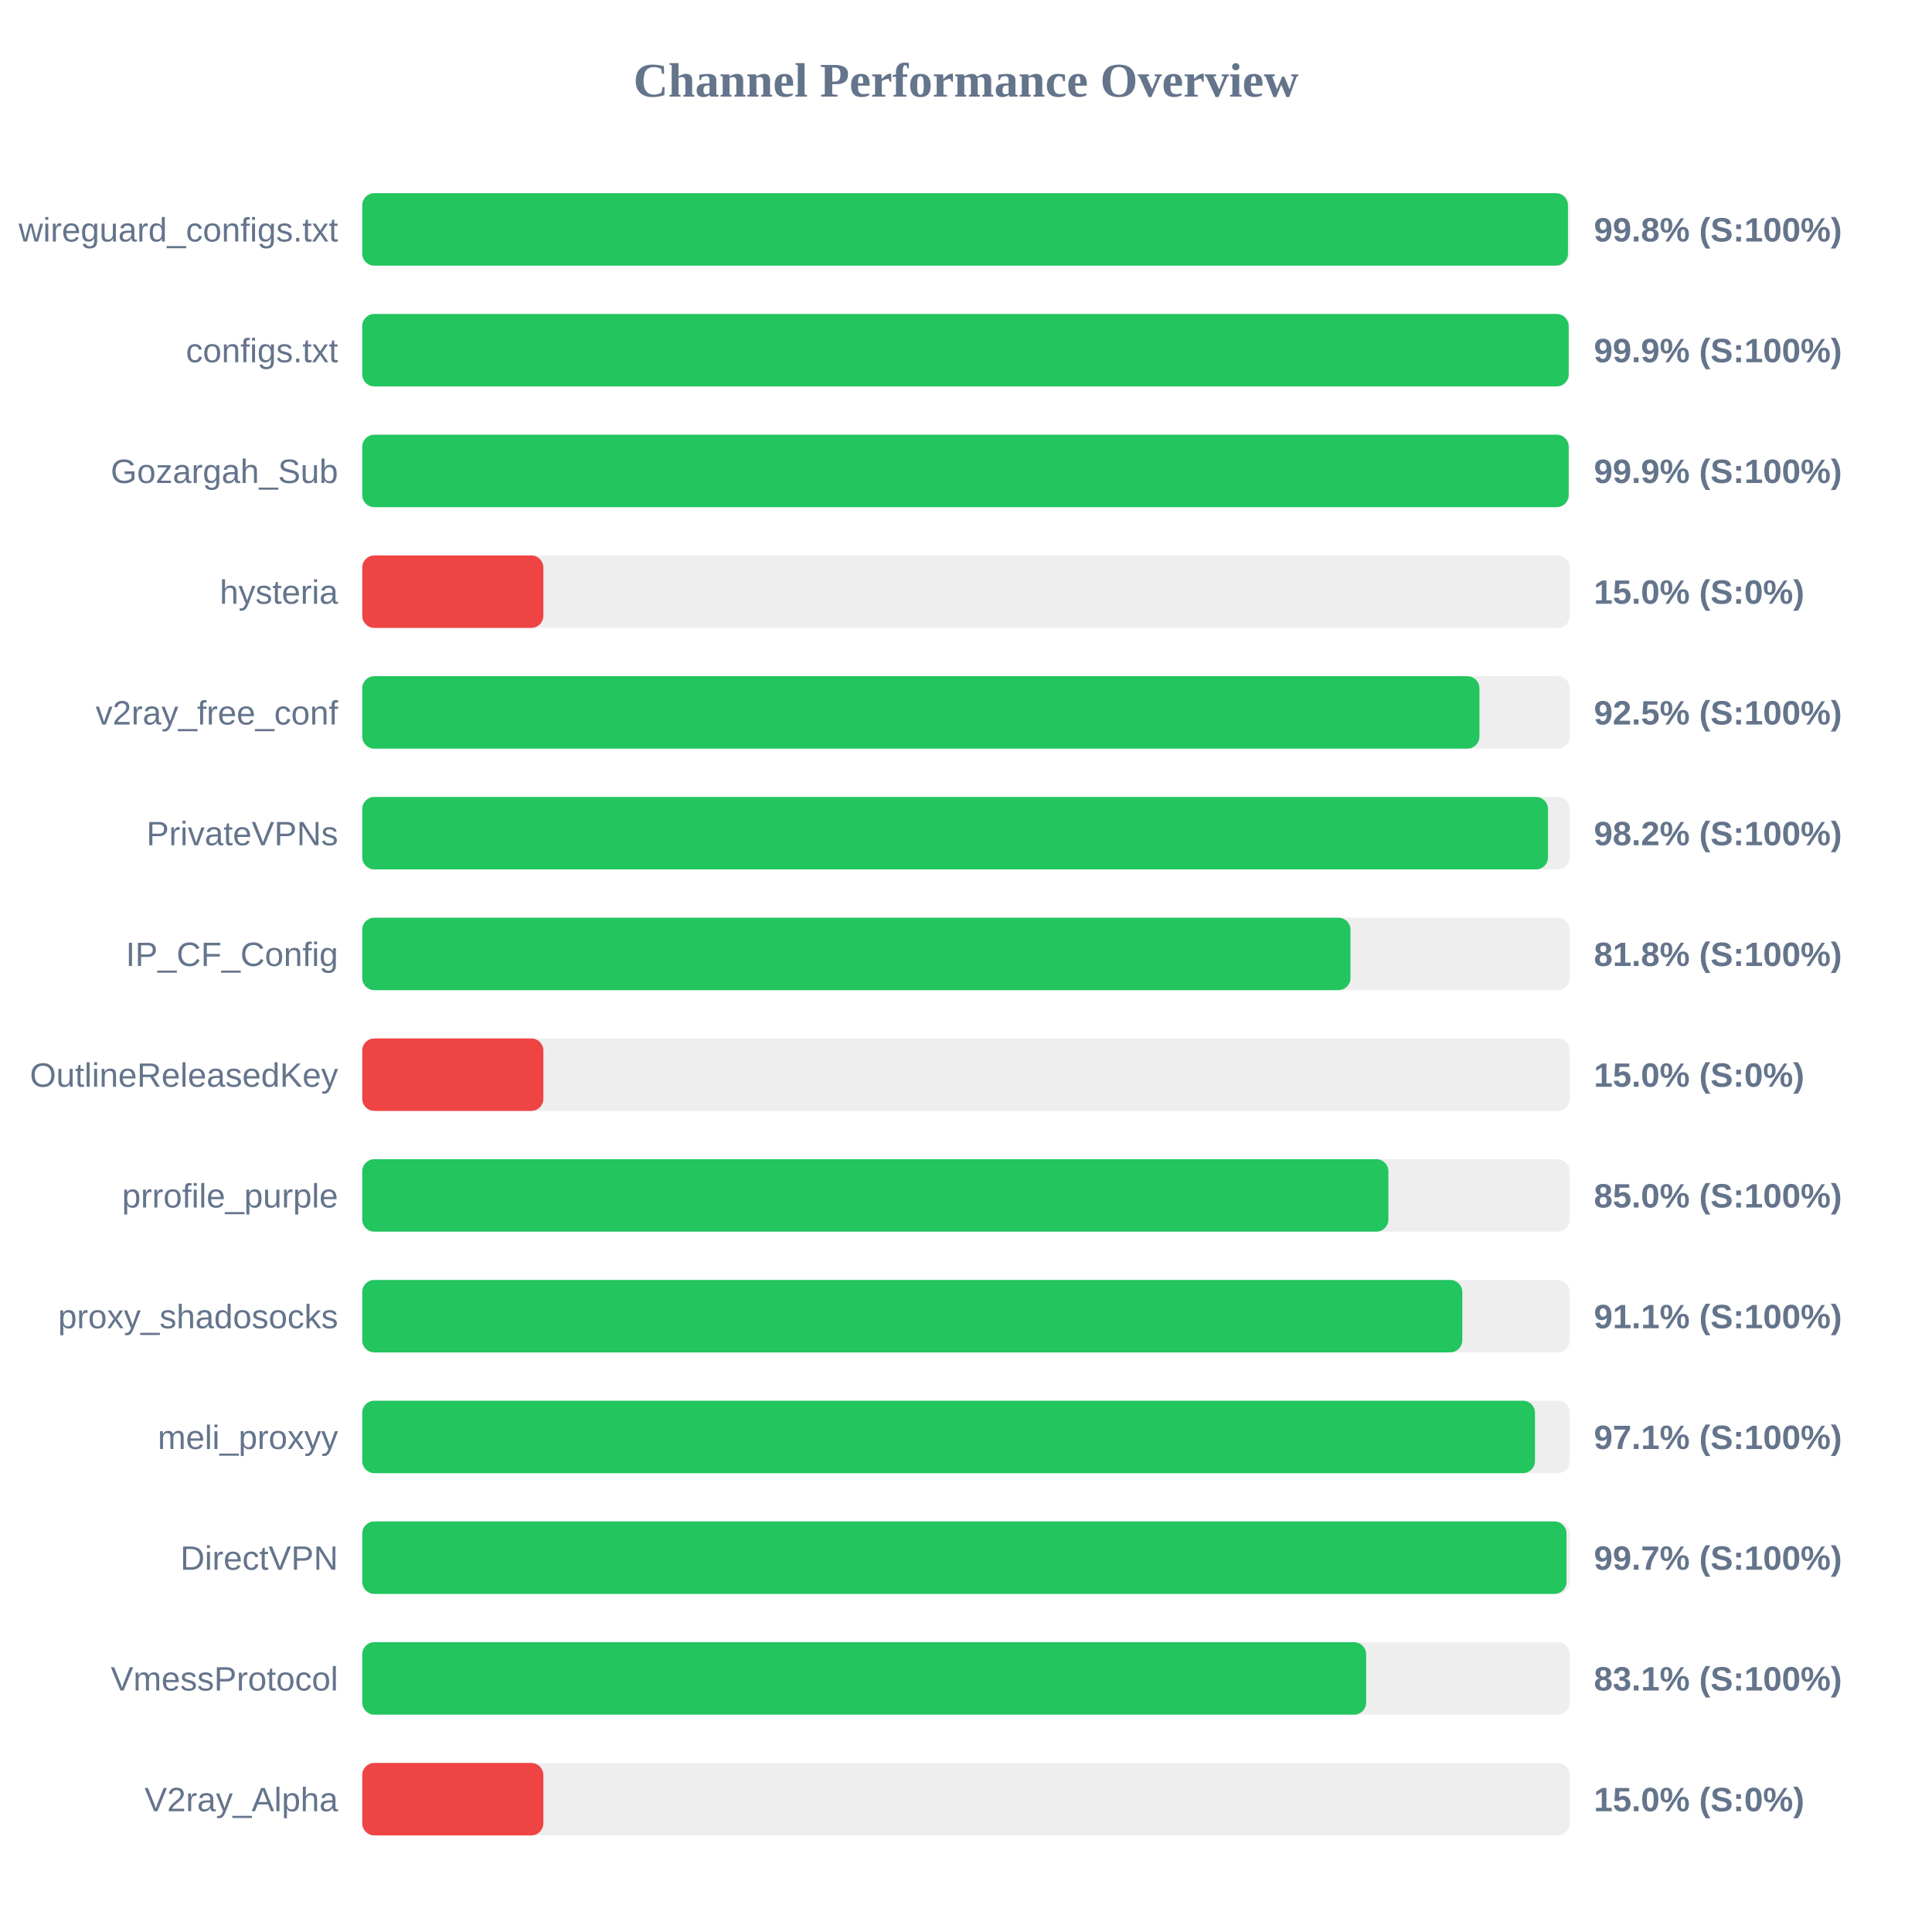
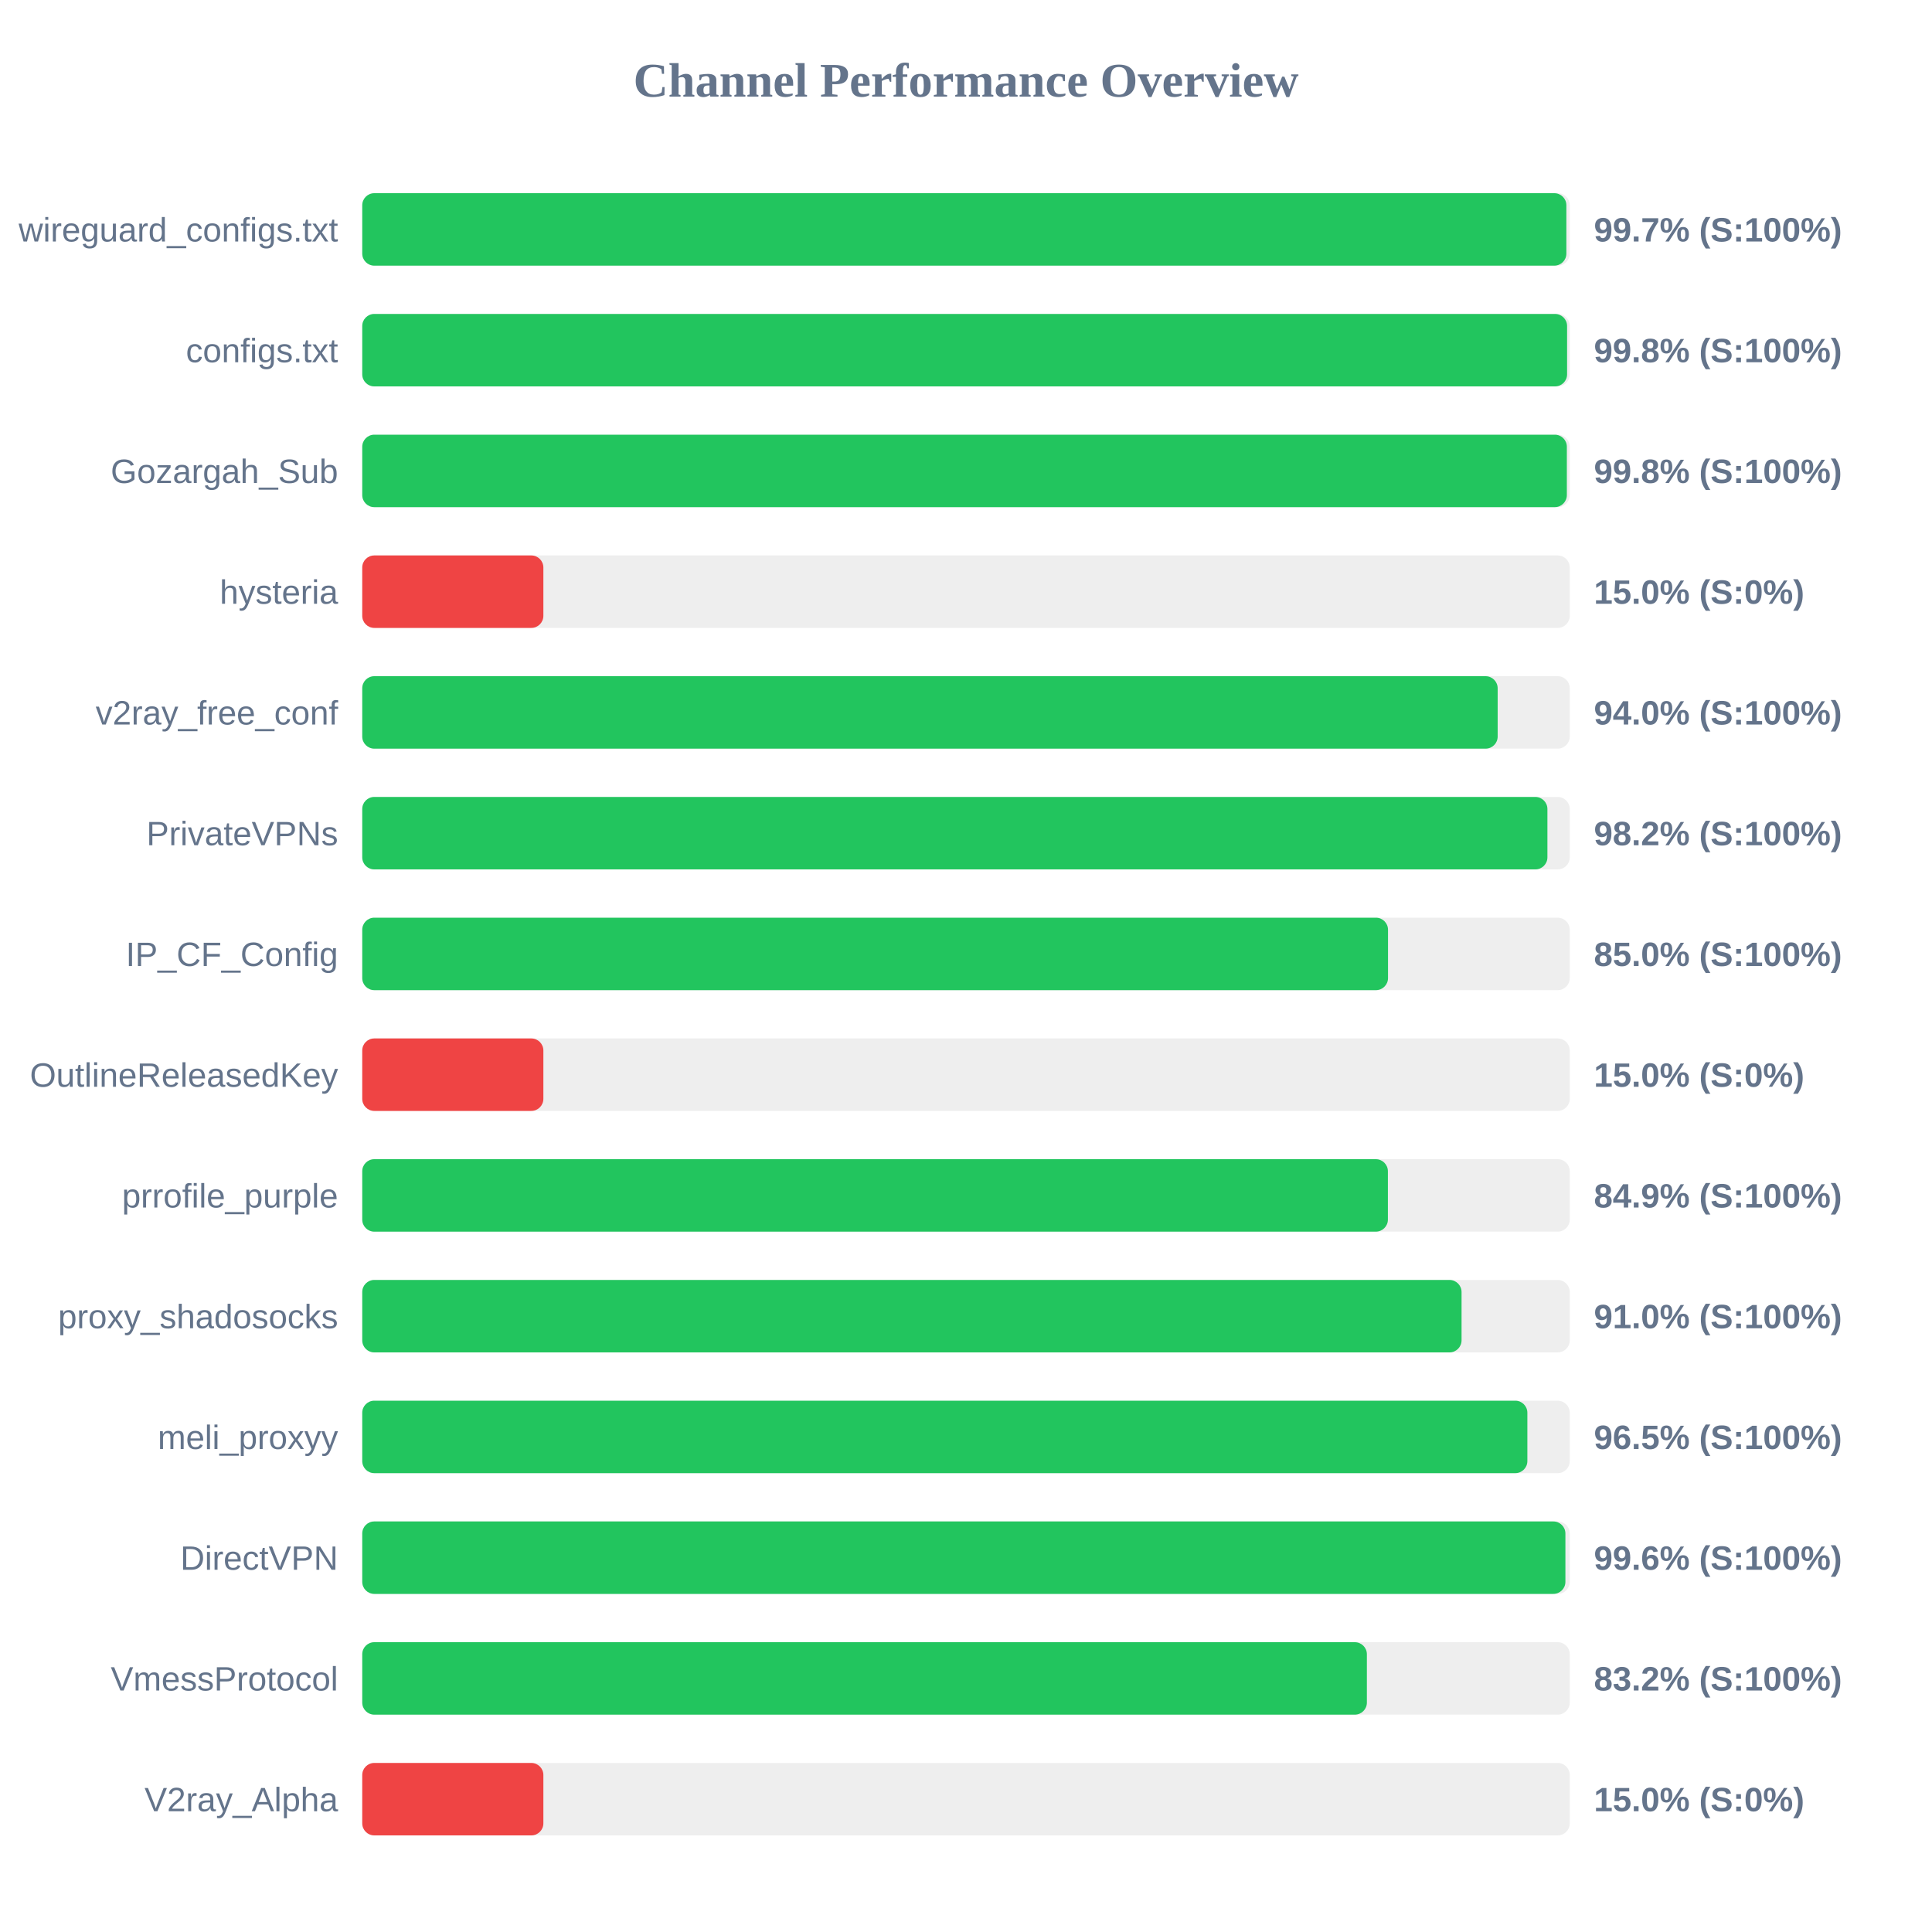
<svg xmlns="http://www.w3.org/2000/svg" width="800" height="800" version="1.1">
  <style>
        .row { font: 14px Arial; fill: #64748b; }
        .score { font: bold 14px Arial; fill: #64748b; }
    </style>
  <text x="400" y="40" text-anchor="middle" font-size="20px" font-weight="bold" fill="#64748b">Channel Performance Overview</text>
  <rect x="150" y="80" width="500" height="30" fill="#eee" rx="5" />
-   <rect x="150" y="80" width="499.25" height="30" fill="#22c55e" rx="5" />
+   <rect x="150" y="80" width="498.6" height="30" fill="#22c55e" rx="5" />
  <text x="140" y="100" text-anchor="end" class="row">wireguard_configs.txt</text>
-   <text x="660" y="100" text-anchor="start" class="score">99.8% (S:100%)</text>
+   <text x="660" y="100" text-anchor="start" class="score">99.7% (S:100%)</text>
  <rect x="150" y="130" width="500" height="30" fill="#eee" rx="5" />
-   <rect x="150" y="130" width="499.55" height="30" fill="#22c55e" rx="5" />
+   <rect x="150" y="130" width="498.9" height="30" fill="#22c55e" rx="5" />
  <text x="140" y="150" text-anchor="end" class="row">configs.txt</text>
-   <text x="660" y="150" text-anchor="start" class="score">99.9% (S:100%)</text>
+   <text x="660" y="150" text-anchor="start" class="score">99.8% (S:100%)</text>
  <rect x="150" y="180" width="500" height="30" fill="#eee" rx="5" />
-   <rect x="150" y="180" width="499.55" height="30" fill="#22c55e" rx="5" />
+   <rect x="150" y="180" width="498.8" height="30" fill="#22c55e" rx="5" />
  <text x="140" y="200" text-anchor="end" class="row">Gozargah_Sub</text>
-   <text x="660" y="200" text-anchor="start" class="score">99.9% (S:100%)</text>
+   <text x="660" y="200" text-anchor="start" class="score">99.8% (S:100%)</text>
  <rect x="150" y="230" width="500" height="30" fill="#eee" rx="5" />
  <rect x="150" y="230" width="75.0" height="30" fill="#ef4444" rx="5" />
  <text x="140" y="250" text-anchor="end" class="row">hysteria</text>
  <text x="660" y="250" text-anchor="start" class="score">15.0% (S:0%)</text>
  <rect x="150" y="280" width="500" height="30" fill="#eee" rx="5" />
-   <rect x="150" y="280" width="462.6" height="30" fill="#22c55e" rx="5" />
+   <rect x="150" y="280" width="470.15" height="30" fill="#22c55e" rx="5" />
  <text x="140" y="300" text-anchor="end" class="row">v2ray_free_conf</text>
-   <text x="660" y="300" text-anchor="start" class="score">92.5% (S:100%)</text>
+   <text x="660" y="300" text-anchor="start" class="score">94.0% (S:100%)</text>
  <rect x="150" y="330" width="500" height="30" fill="#eee" rx="5" />
-   <rect x="150" y="330" width="491.0" height="30" fill="#22c55e" rx="5" />
+   <rect x="150" y="330" width="490.75" height="30" fill="#22c55e" rx="5" />
  <text x="140" y="350" text-anchor="end" class="row">PrivateVPNs</text>
  <text x="660" y="350" text-anchor="start" class="score">98.2% (S:100%)</text>
  <rect x="150" y="380" width="500" height="30" fill="#eee" rx="5" />
-   <rect x="150" y="380" width="409.2" height="30" fill="#22c55e" rx="5" />
+   <rect x="150" y="380" width="424.75" height="30" fill="#22c55e" rx="5" />
  <text x="140" y="400" text-anchor="end" class="row">IP_CF_Config</text>
-   <text x="660" y="400" text-anchor="start" class="score">81.8% (S:100%)</text>
+   <text x="660" y="400" text-anchor="start" class="score">85.0% (S:100%)</text>
  <rect x="150" y="430" width="500" height="30" fill="#eee" rx="5" />
  <rect x="150" y="430" width="75.0" height="30" fill="#ef4444" rx="5" />
  <text x="140" y="450" text-anchor="end" class="row">OutlineReleasedKey</text>
  <text x="660" y="450" text-anchor="start" class="score">15.0% (S:0%)</text>
  <rect x="150" y="480" width="500" height="30" fill="#eee" rx="5" />
-   <rect x="150" y="480" width="424.9" height="30" fill="#22c55e" rx="5" />
+   <rect x="150" y="480" width="424.7" height="30" fill="#22c55e" rx="5" />
  <text x="140" y="500" text-anchor="end" class="row">prrofile_purple</text>
-   <text x="660" y="500" text-anchor="start" class="score">85.0% (S:100%)</text>
+   <text x="660" y="500" text-anchor="start" class="score">84.9% (S:100%)</text>
  <rect x="150" y="530" width="500" height="30" fill="#eee" rx="5" />
-   <rect x="150" y="530" width="455.5" height="30" fill="#22c55e" rx="5" />
+   <rect x="150" y="530" width="455.2" height="30" fill="#22c55e" rx="5" />
  <text x="140" y="550" text-anchor="end" class="row">proxy_shadosocks</text>
-   <text x="660" y="550" text-anchor="start" class="score">91.1% (S:100%)</text>
+   <text x="660" y="550" text-anchor="start" class="score">91.0% (S:100%)</text>
  <rect x="150" y="580" width="500" height="30" fill="#eee" rx="5" />
-   <rect x="150" y="580" width="485.6" height="30" fill="#22c55e" rx="5" />
+   <rect x="150" y="580" width="482.45" height="30" fill="#22c55e" rx="5" />
  <text x="140" y="600" text-anchor="end" class="row">meli_proxyy</text>
-   <text x="660" y="600" text-anchor="start" class="score">97.1% (S:100%)</text>
+   <text x="660" y="600" text-anchor="start" class="score">96.5% (S:100%)</text>
  <rect x="150" y="630" width="500" height="30" fill="#eee" rx="5" />
-   <rect x="150" y="630" width="498.65" height="30" fill="#22c55e" rx="5" />
+   <rect x="150" y="630" width="498.2" height="30" fill="#22c55e" rx="5" />
  <text x="140" y="650" text-anchor="end" class="row">DirectVPN</text>
-   <text x="660" y="650" text-anchor="start" class="score">99.7% (S:100%)</text>
+   <text x="660" y="650" text-anchor="start" class="score">99.6% (S:100%)</text>
  <rect x="150" y="680" width="500" height="30" fill="#eee" rx="5" />
-   <rect x="150" y="680" width="415.7" height="30" fill="#22c55e" rx="5" />
+   <rect x="150" y="680" width="416.0" height="30" fill="#22c55e" rx="5" />
  <text x="140" y="700" text-anchor="end" class="row">VmessProtocol</text>
-   <text x="660" y="700" text-anchor="start" class="score">83.1% (S:100%)</text>
+   <text x="660" y="700" text-anchor="start" class="score">83.2% (S:100%)</text>
  <rect x="150" y="730" width="500" height="30" fill="#eee" rx="5" />
  <rect x="150" y="730" width="75.0" height="30" fill="#ef4444" rx="5" />
  <text x="140" y="750" text-anchor="end" class="row">V2ray_Alpha</text>
  <text x="660" y="750" text-anchor="start" class="score">15.0% (S:0%)</text>
</svg>
